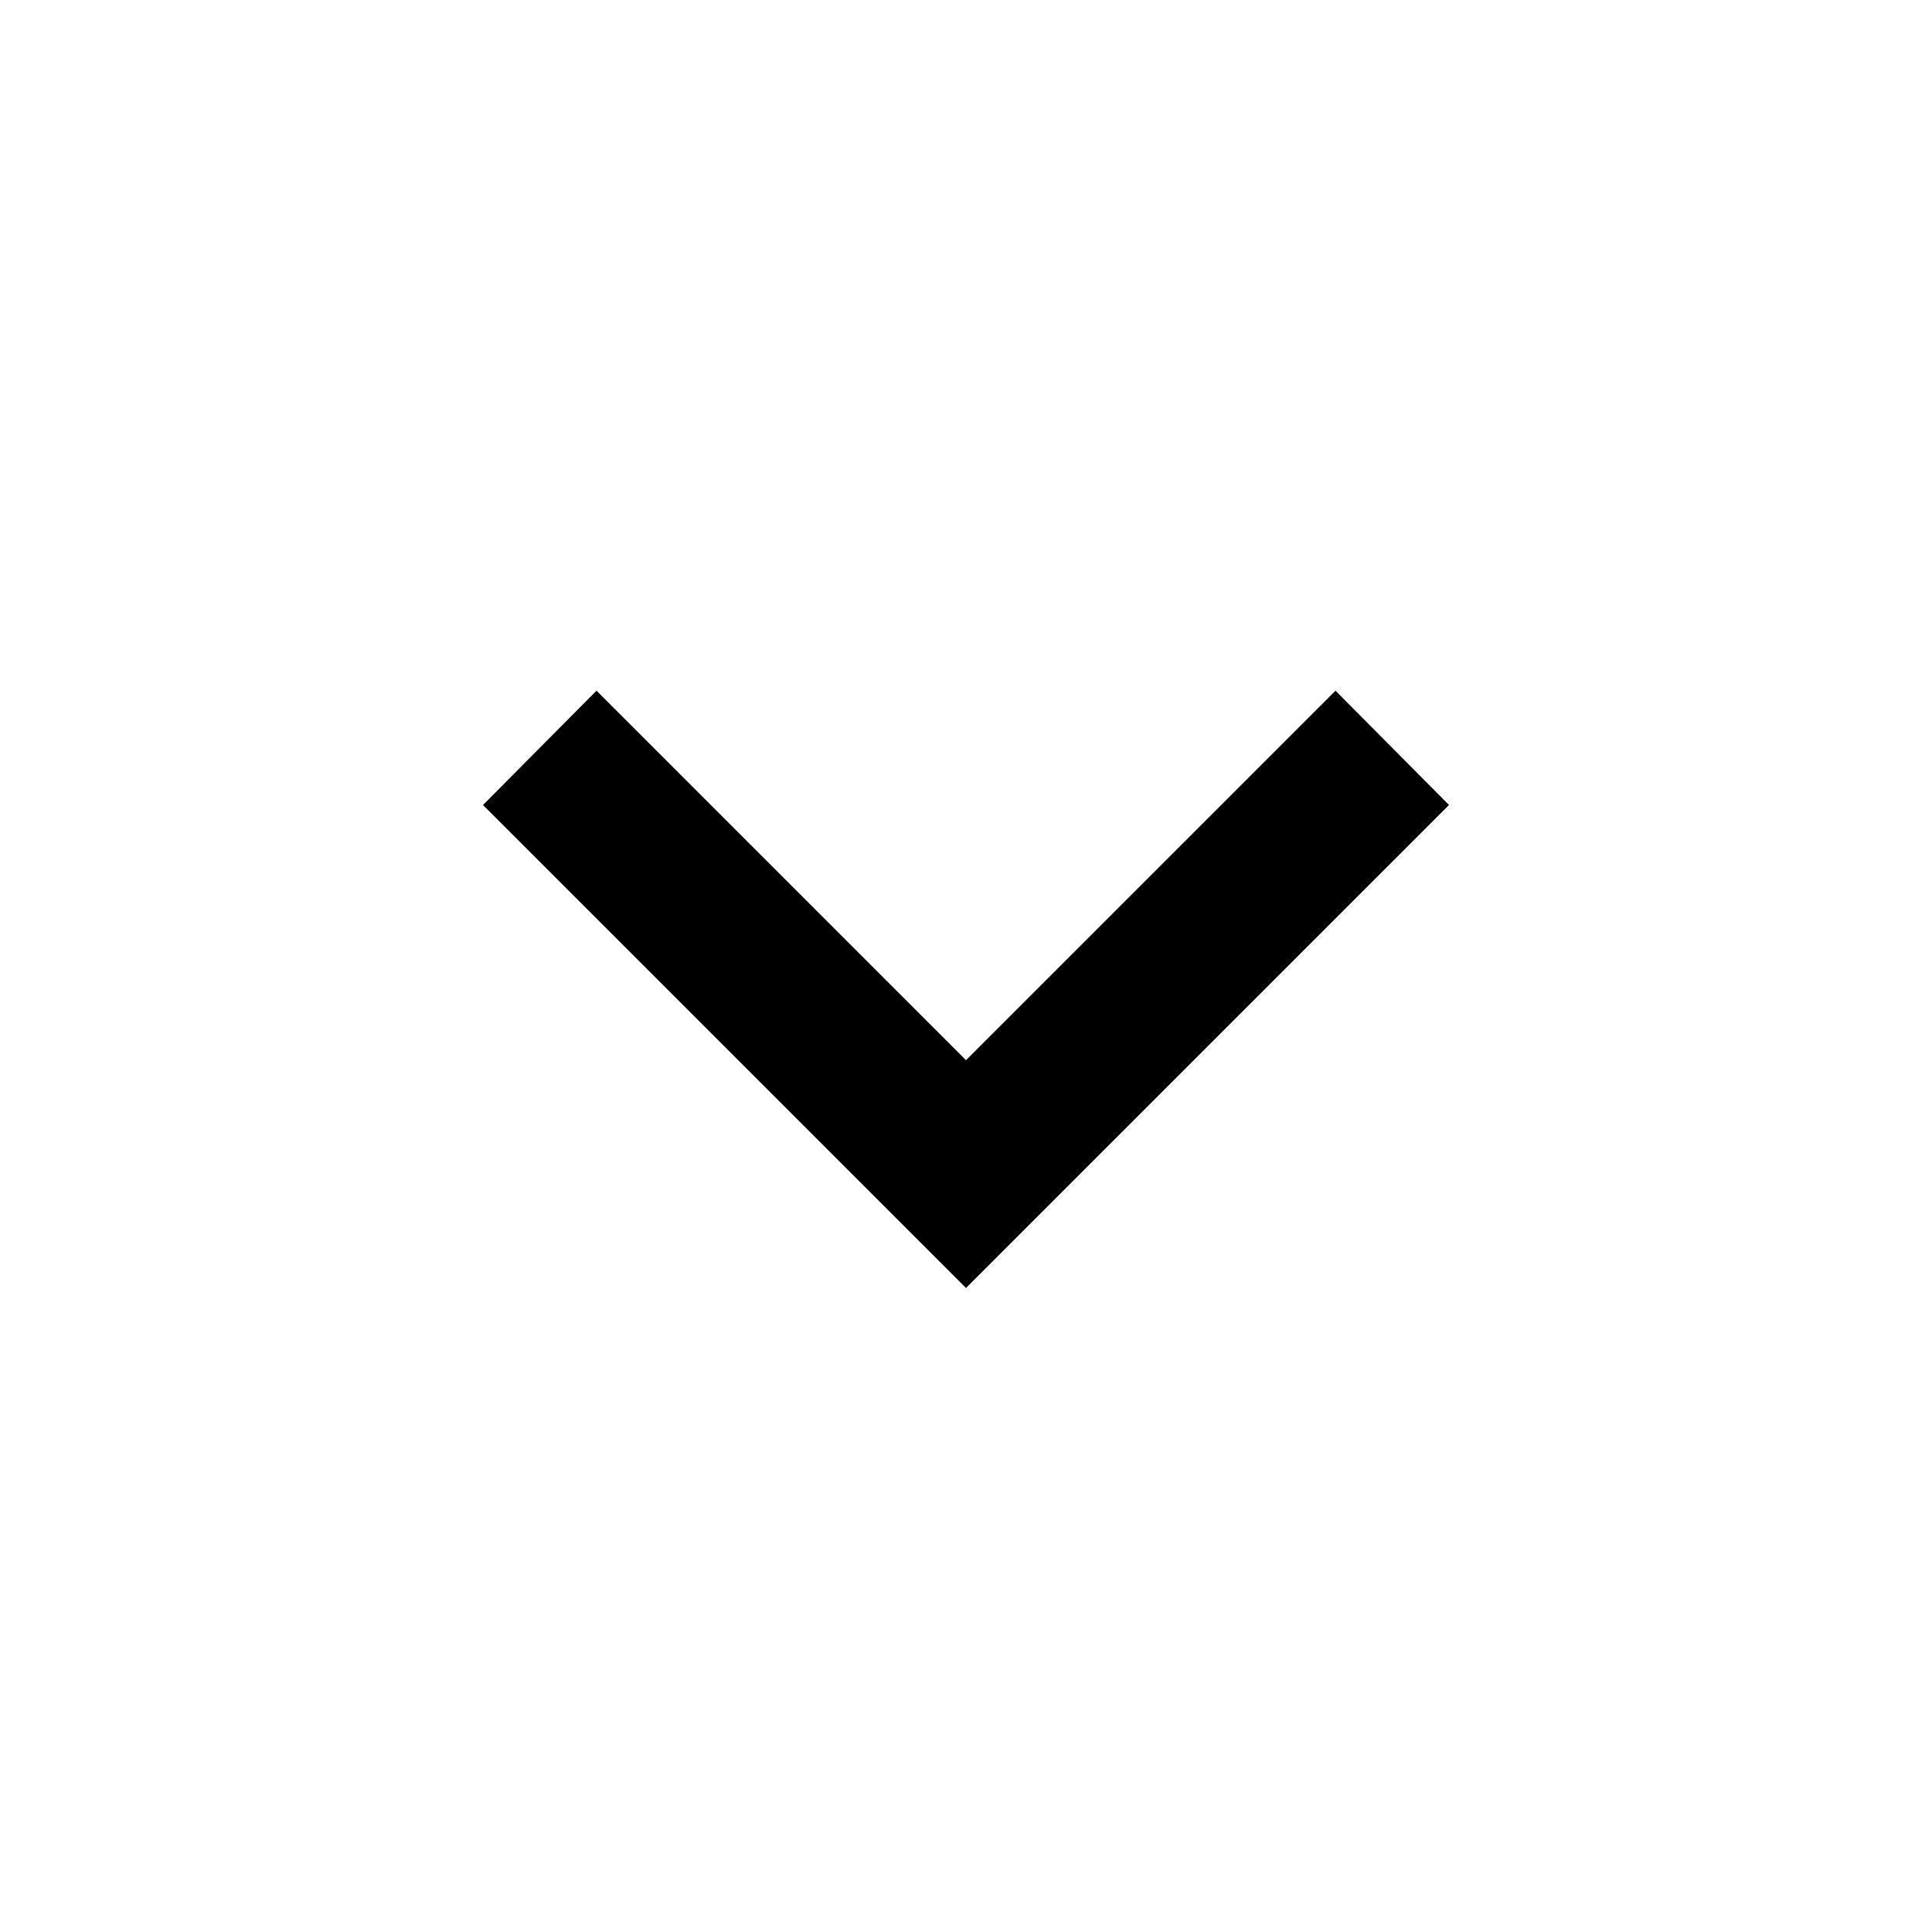
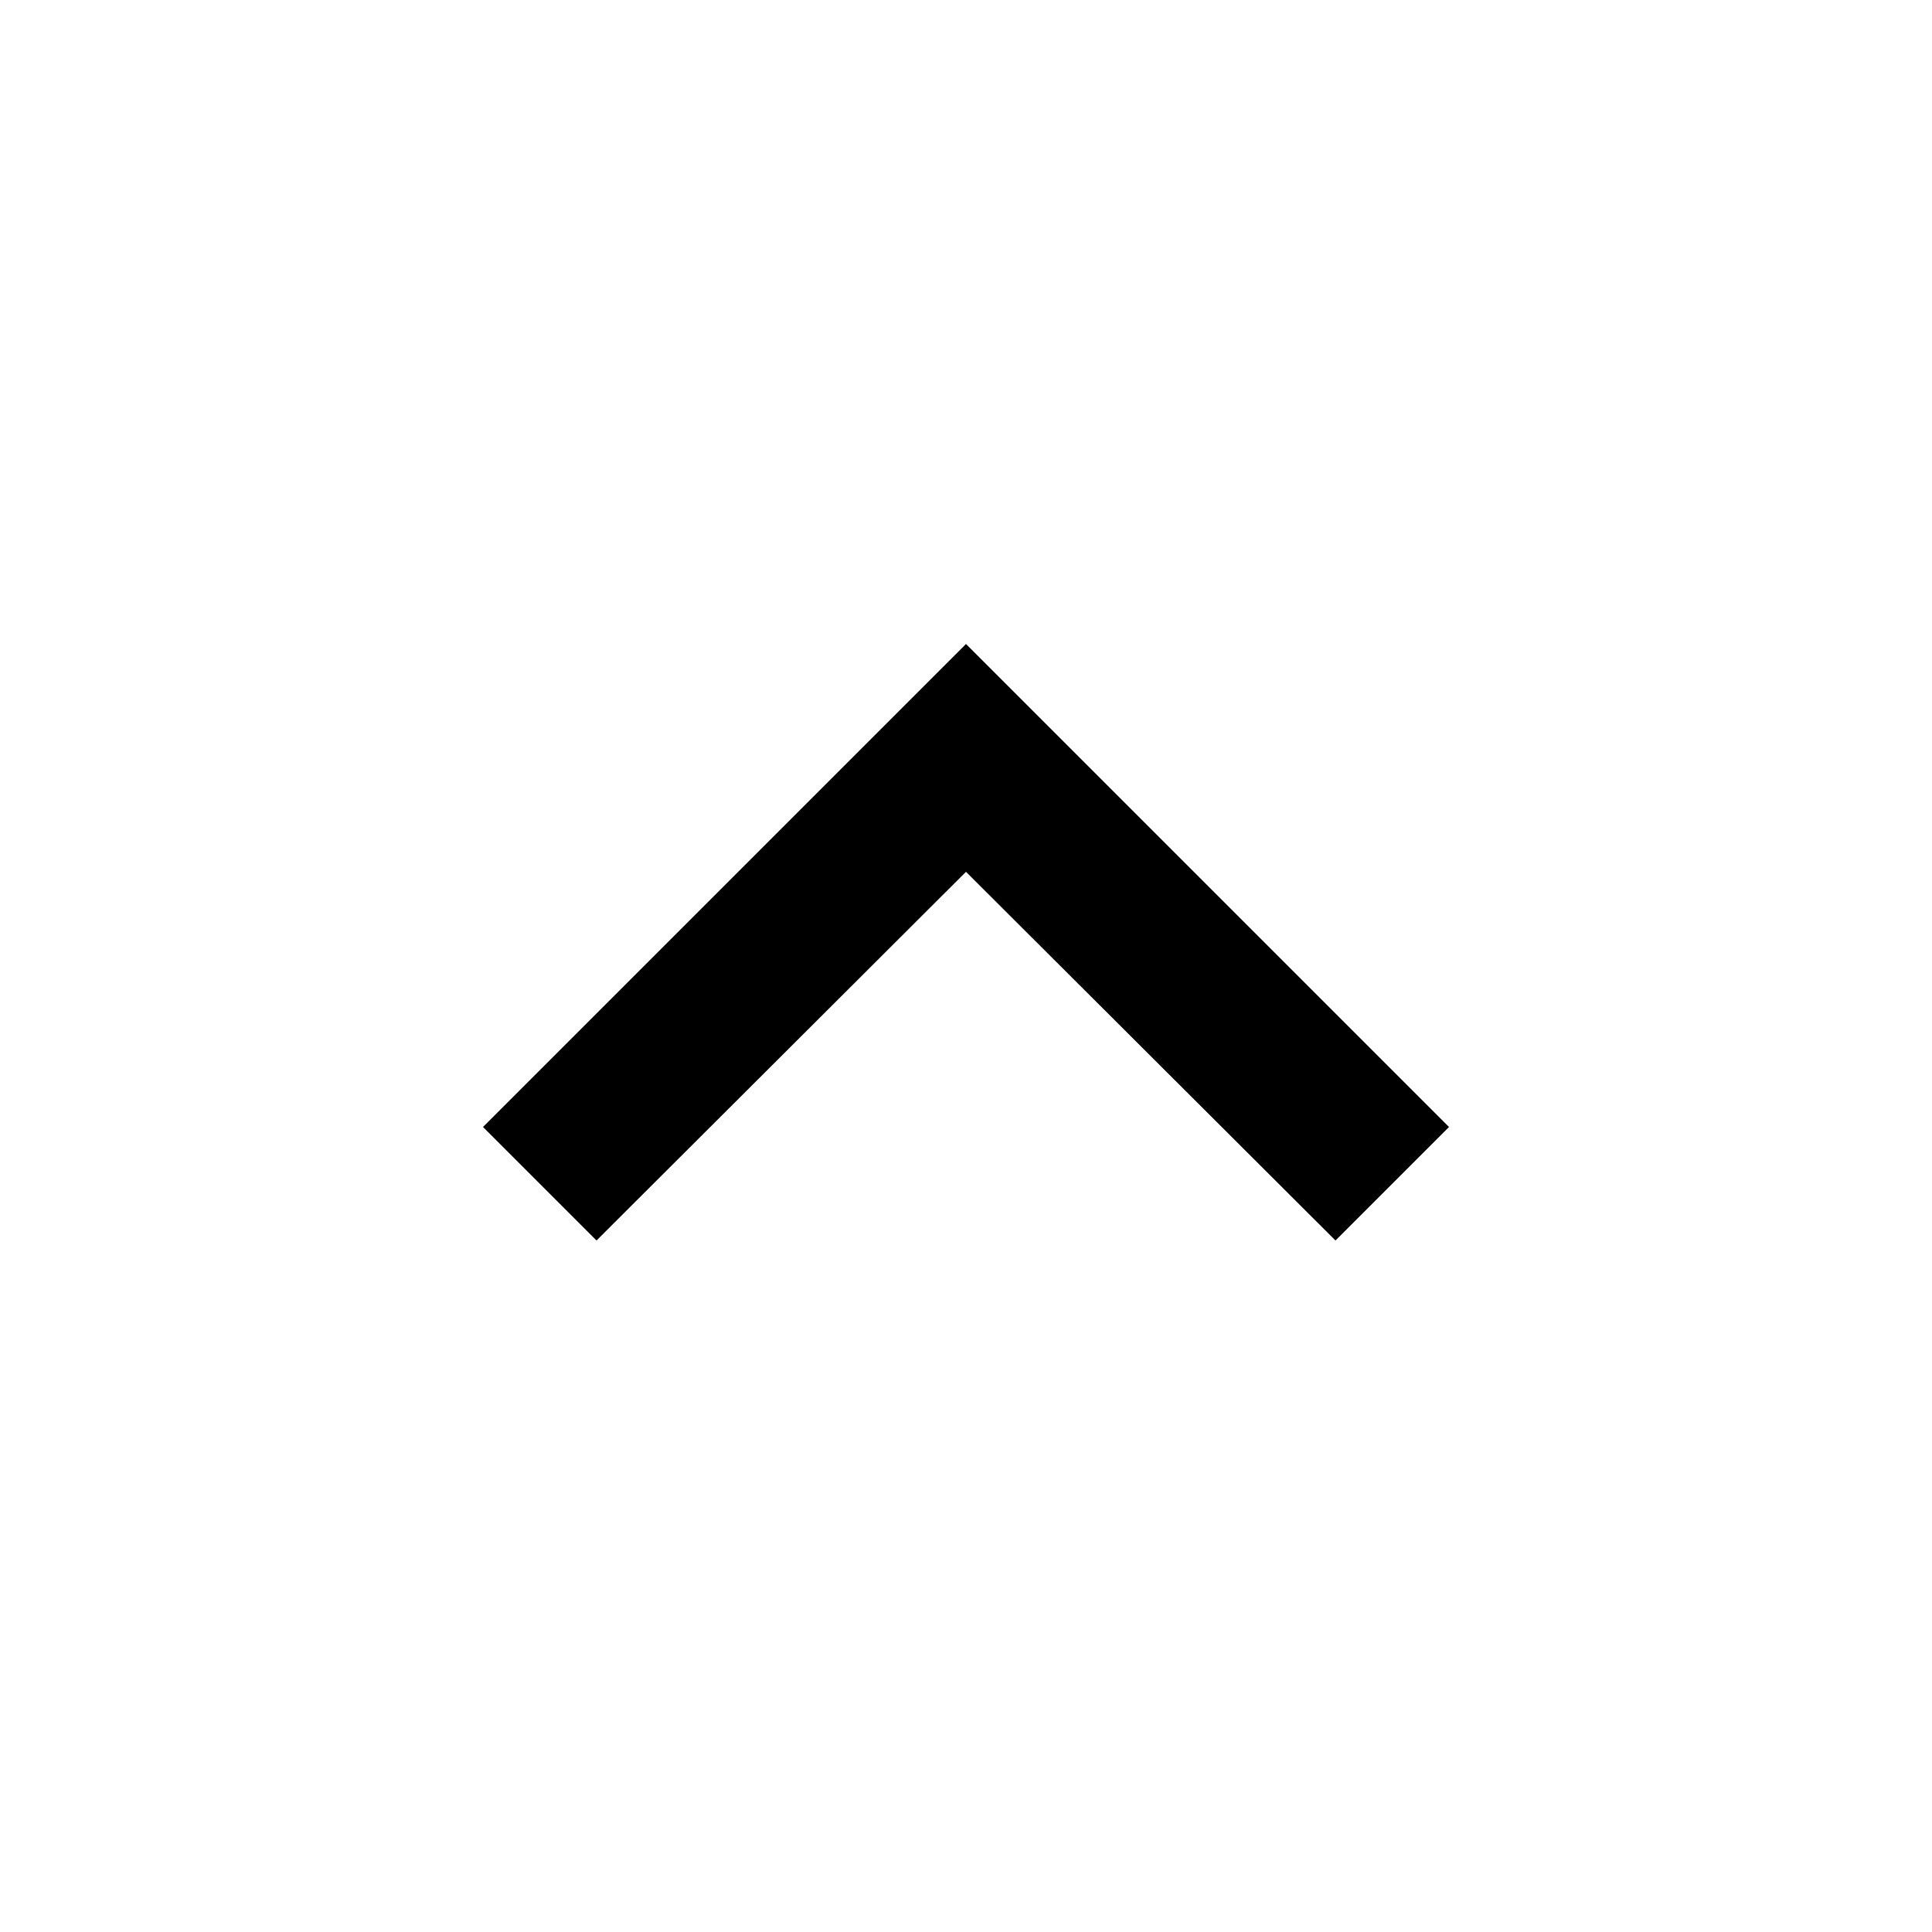
<svg xmlns="http://www.w3.org/2000/svg" viewBox="0 0 24 24">
-   <path d="M7.41,8.58L12,13.17L16.59,8.58L18,10L12,16L6,10L7.41,8.58Z" />
+   <path d="M7.41,15.41L12,10.83L16.59,15.41L18,14L12,8L6,14L7.41,15.41Z" />
</svg>
